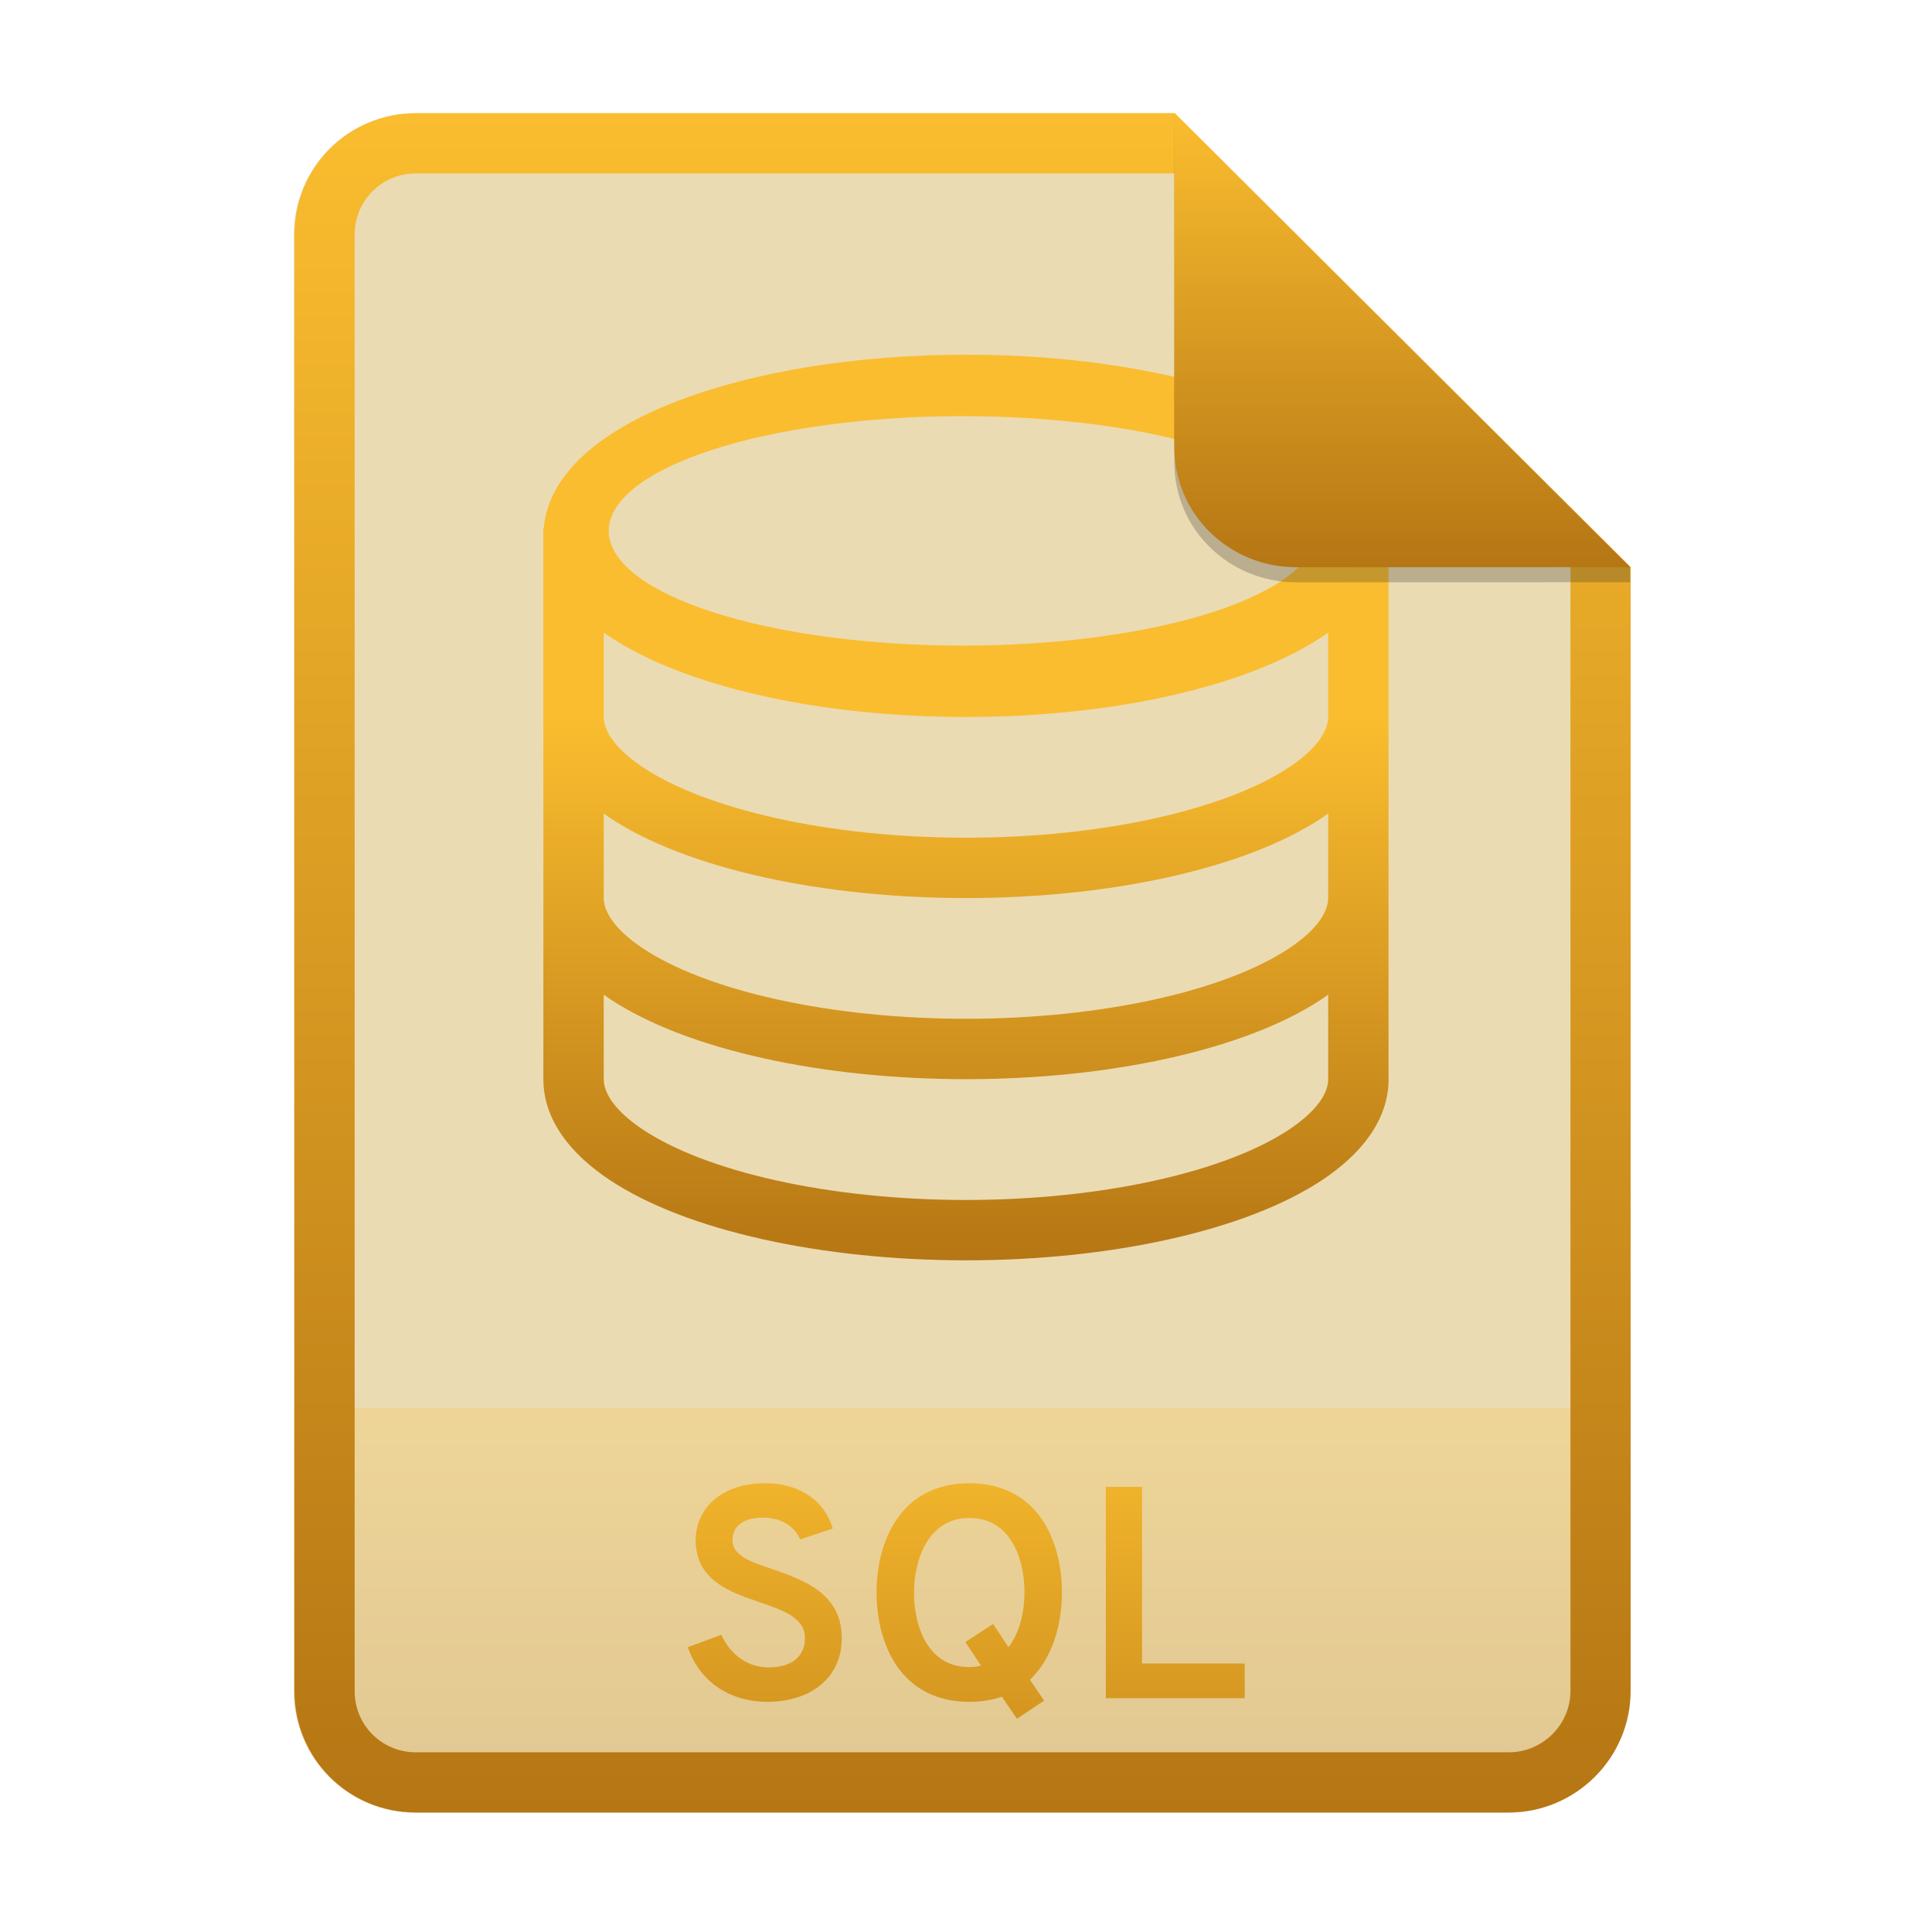
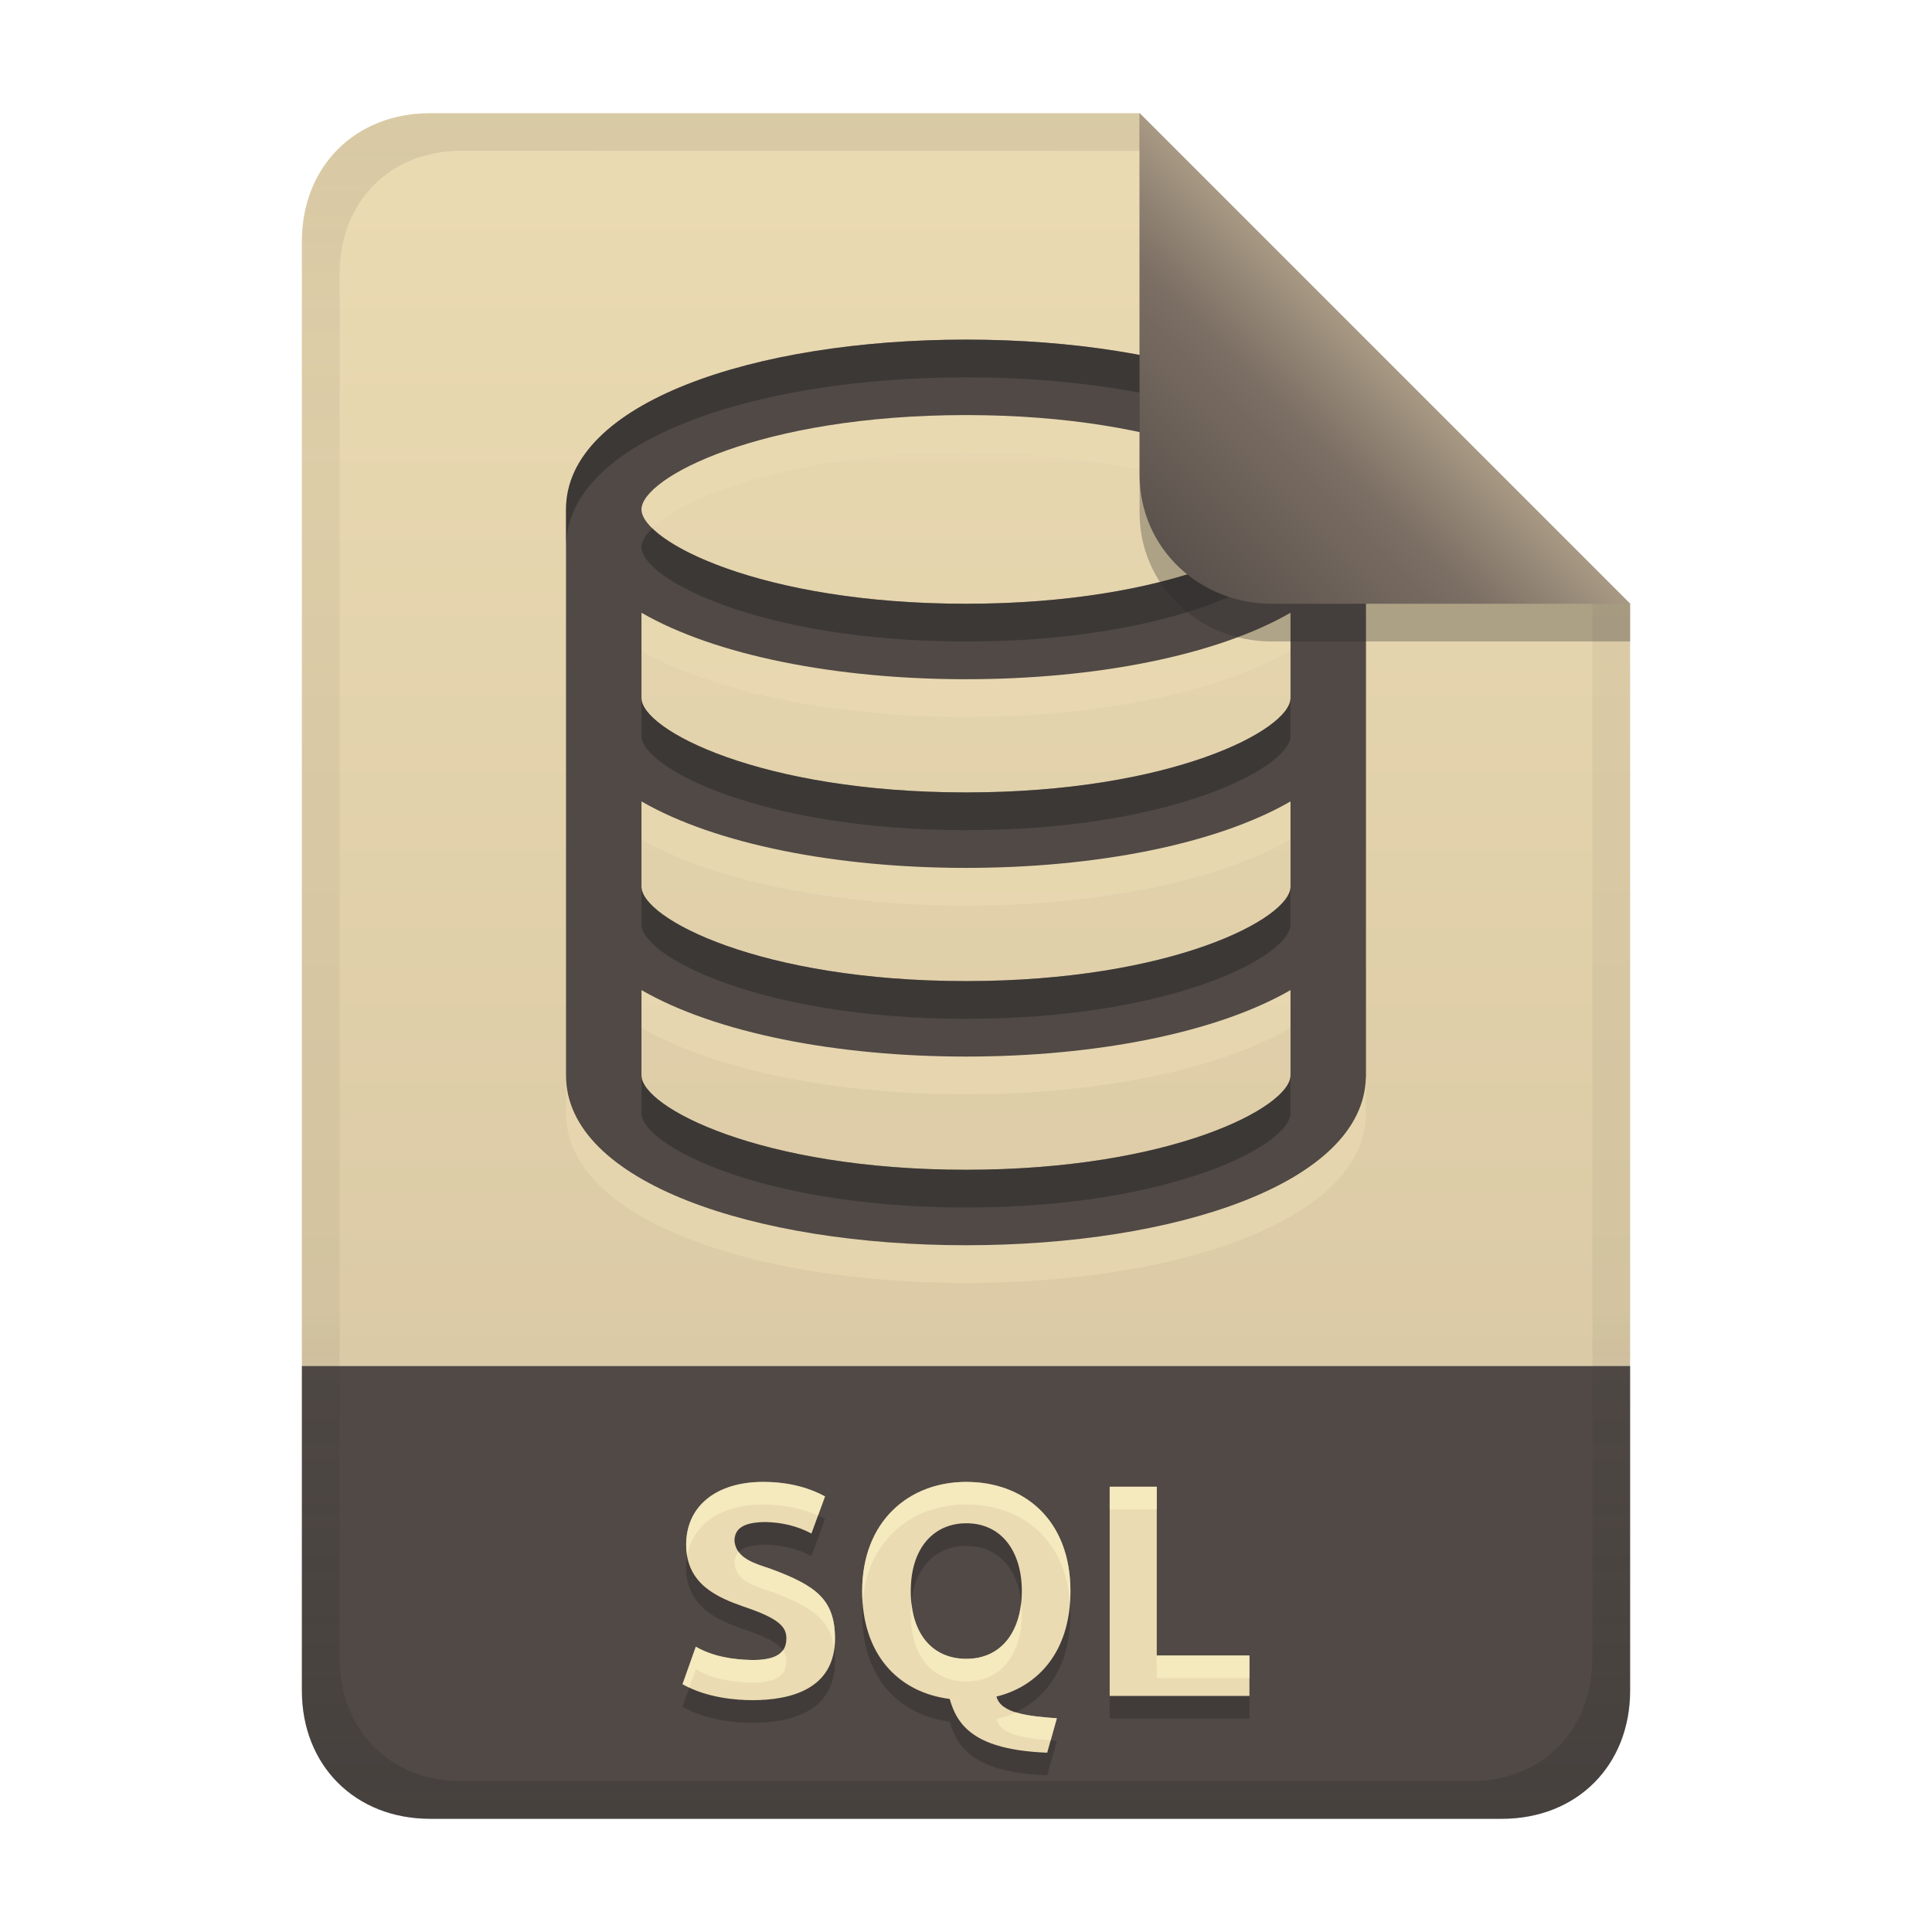
- <svg xmlns="http://www.w3.org/2000/svg" width="256" height="256" fill="none" version="1.1" viewBox="0 0 256 256">
-   <path d="m55.08 15h100.5l60.4 60.15 2e-3 148.9c0 8.911-7.262 16.13-16.17 16.13h-144.8c-8.91 0-16.08-7.174-16.08-16.08v-193c0-8.91 7.173-16.08 16.08-16.08h1e-4z" fill="#ebdbb2" />
-   <path d="m199.8 240.2c8.911 0 16.17-7.218 16.17-16.13l-1e-3 -37.55h-177v37.59c0 8.91 7.173 16.08 16.08 16.08h144.8z" fill="url(#paint0_linear)" opacity=".2" />
-   <path d="m155.6 22.98h-100.5c-4.504 0-8.105 3.601-8.105 8.105v193c0 4.504 3.601 8.105 8.105 8.105h144.8c4.533 0 8.194-3.674 8.194-8.149v-148.9l-52.42-52.17zm-1e-3 -7.979h-100.5c-8.91 0-16.08 7.173-16.08 16.08v193c0 8.91 7.173 16.08 16.08 16.08h144.8c8.911 0 16.17-7.218 16.17-16.13l-2e-3 -148.9-60.4-60.15z" clip-rule="evenodd" fill="url(#paint1_linear)" fill-rule="evenodd" />
-   <path d="m101.7 225.5c5.52 0 9.84-3.04 9.84-8.44 0-5.92-5.04-7.68-9.12-9.12-2.92-0.96-5.36-1.8-5.36-3.84 0-1.92 1.48-3 4-3 2.64 0 4.24 1.24 4.96 2.88l4.32-1.44c-1-3.44-4.08-6-8.96-6-5.88 0-9.2 3.44-9.2 7.52 0 5.32 4.48 6.88 8.48 8.24 3.16 1.08 6 2.08 6 4.76 0 2.56-1.92 3.88-4.8 3.88-2.88 0-5.12-1.76-6.28-4.32l-4.44 1.64c1.52 4.44 5.4 7.24 10.56 7.24zm26.73 0c1.64 0 3.04-0.24 4.32-0.68l2 2.92 3.6-2.4-1.88-2.76c3-2.88 4.24-7.32 4.24-11.56 0-6.92-3.24-14.48-12.28-14.48-9 0-12.28 7.56-12.28 14.48s3.28 14.48 12.28 14.48zm0-4.6c-5.44 0-7.32-5.32-7.32-9.88 0-4.32 1.88-9.88 7.32-9.88s7.32 5.28 7.32 9.88c0 2.4-0.6 5.32-2.12 7.24l-2.04-3.08-3.68 2.4 2.08 3.12c-0.48 0.12-1 0.2-1.56 0.2zm18.1 4.12h18.4v-4.6h-13.6v-23.4h-4.8v28z" fill="url(#paint2_linear)" />
-   <path d="m128 47c-14.72 0-28.23 2.288-38.2 6.125-4.974 1.913-9.272 4.29-12.4 7.133-2.881 2.62-5.035 5.904-5.355 9.75h-0.045v73c0.003 5.476 3.728 9.977 8.753 13.32 5.121 3.411 12.2 6.079 20.38 7.895 8.223 1.826 17.48 2.775 26.87 2.775s18.64-0.949 26.86-2.775c8.176-1.816 15.26-4.484 20.38-7.895 5.025-3.347 8.748-7.848 8.751-13.32h-4e-3v-23.91c0-0.031 4e-3 -0.061 4e-3 -0.092h-4e-3v-23.91c0-0.031 4e-3 -0.061 4e-3 -0.092h-4e-3v-25h-0.041c-0.32-3.846-2.471-7.13-5.353-9.75-3.125-2.842-7.426-5.22-12.4-7.133-9.973-3.837-23.48-6.125-38.2-6.125zm-0.641 8.143c0.07-1e-4 0.14-1e-4 0.209 0 12.44 0 24.38 1.602 33.17 4.453 8.799 2.851 13.74 6.718 13.74 10.75s-4.943 7.899-13.74 10.75c-8.798 2.851-20.73 4.453-33.17 4.453-12.44 0-24.38-1.602-33.17-4.453-8.798-2.851-13.74-6.718-13.74-10.75 1e-4 -4.02 4.914-7.877 13.67-10.73 8.754-2.849 20.63-4.459 33.04-4.477zm-47.36 28.68c2.752 1.943 6.088 3.63 9.798 5.057 9.974 3.837 23.48 6.125 38.2 6.125 14.72 0 28.23-2.288 38.2-6.125 3.709-1.426 7.044-3.112 9.795-5.055v11.22c-0.021 1.546-1.118 3.919-5.184 6.627-4.007 2.668-10.05 5.048-17.68 6.742-7.586 1.685-16.26 2.586-25.13 2.586-8.872 0-17.54-0.901-25.13-2.586-7.63-1.694-13.67-4.074-17.68-6.742-4.102-2.733-5.188-5.127-5.189-6.672v-11.18zm0 23.96c0.253 0.18 0.493 0.37 0.754 0.543 5.121 3.411 12.2 6.079 20.38 7.895 8.223 1.826 17.48 2.775 26.87 2.775s18.64-0.949 26.86-2.775c8.177-1.816 15.26-4.484 20.38-7.895 0.258-0.172 0.496-0.361 0.748-0.539v11.25c-0.021 1.546-1.118 3.919-5.184 6.627-4.007 2.669-10.05 5.048-17.68 6.742-7.586 1.685-16.26 2.586-25.13 2.586-8.872 0-17.54-0.901-25.13-2.586-7.63-1.694-13.67-4.073-17.68-6.742-4.102-2.733-5.188-5.127-5.189-6.672v-11.21zm0 24c0.253 0.18 0.493 0.37 0.754 0.543 5.121 3.411 12.2 6.079 20.38 7.895 8.223 1.826 17.48 2.775 26.87 2.775s18.64-0.949 26.86-2.775c8.177-1.816 15.26-4.484 20.38-7.895 0.258-0.172 0.496-0.361 0.748-0.539v11.22h4e-3c-4e-3 1.545-1.09 3.936-5.188 6.666-4.007 2.669-10.05 5.048-17.68 6.742-7.587 1.685-16.26 2.586-25.13 2.586-8.871 0-17.54-0.901-25.13-2.586-7.631-1.694-13.67-4.073-17.68-6.742-4.098-2.73-5.186-5.121-5.189-6.666v-6e-3l-1e-4 -11.21z" fill="url(#paint3_linear)" />
-   <path d="m155.6 17v44.23c0 8.91 7.259 15.93 16.17 15.93l44.23-0.011v-2l-60.4-58.15z" fill="#282828" opacity=".25" />
-   <path d="m155.6 15v44.23c0 8.91 7.259 15.93 16.17 15.93l44.23-0.011-60.4-60.15z" fill="url(#paint4_linear)" />
+ <svg xmlns="http://www.w3.org/2000/svg" width="256" height="256" version="1.1" viewBox="0 0 256 256">
  <defs>
-     <linearGradient id="paint0_linear" x1="39" x2="39" y1="186.5" y2="240.2" gradientUnits="userSpaceOnUse">
-       <stop stop-color="#fabd2f" offset="1e-7" />
-       <stop stop-color="#b57614" offset="1" />
+     <linearGradient id="linearGradient16" x1="119.32" x2="119.32" y1="15" y2="241" gradientUnits="userSpaceOnUse">
+       <stop stop-color="#ebdbb2" offset="0" />
+       <stop stop-color="#d5c4a1" offset="1" />
    </linearGradient>
-     <linearGradient id="paint1_linear" x1="39" x2="39" y1="15" y2="240.2" gradientUnits="userSpaceOnUse">
-       <stop stop-color="#fabd2f" offset="1e-7" />
-       <stop stop-color="#b57614" offset="1" />
+     <linearGradient id="linearGradient7-6-0-7" x1="186" x2="156" y1="45.006" y2="75.012" gradientTransform="matrix(1.0833 0 0 1.0833 -17.999 -1.2493)" gradientUnits="userSpaceOnUse">
+       <stop stop-color="#a89984" offset="0" />
+       <stop stop-color="#7c6f64" offset=".303" />
+       <stop stop-color="#504945" offset="1" />
    </linearGradient>
-     <linearGradient id="paint2_linear" x1="39" x2="39" y1="186" y2="262" gradientUnits="userSpaceOnUse">
-       <stop stop-color="#fabd2f" offset="1e-7" />
-       <stop stop-color="#b57614" offset="1" />
-     </linearGradient>
-     <linearGradient id="paint3_linear" x1="72" x2="72" y1="95" y2="167" gradientUnits="userSpaceOnUse">
-       <stop stop-color="#fabd2f" offset="1e-7" />
-       <stop stop-color="#b57614" offset="1" />
-     </linearGradient>
-     <linearGradient id="paint4_linear" x1="155.6" x2="155.6" y1="15" y2="75.16" gradientUnits="userSpaceOnUse">
-       <stop stop-color="#fabd2f" offset="1e-7" />
-       <stop stop-color="#b57614" offset="1" />
+     <linearGradient id="linearGradient14" x1="128" x2="128" y1="15.001" y2="241" gradientTransform="translate(0,5.005e-4)" gradientUnits="userSpaceOnUse">
+       <stop stop-color="#282828" stop-opacity=".098" offset="0" />
+       <stop stop-color="#282828" stop-opacity=".052" offset=".2" />
+       <stop stop-color="#282828" stop-opacity=".05" offset=".704" />
+       <stop stop-color="#282828" stop-opacity=".1" offset=".805" />
+       <stop stop-color="#282828" stop-opacity=".25" offset="1" />
    </linearGradient>
  </defs>
+   <path d="m57 15c-9.939 0-17 7.059-17 17v149h176v-101l-65-65-94 4.7e-5z" fill="url(#linearGradient16)" style="paint-order:markers fill stroke" />
+   <path d="m57 241c-9.939 0-17-7.059-17-17v-43h176v43c0 9.941-7.061 17-17 17z" fill="#504945" stroke-linecap="round" stroke-linejoin="round" stroke-miterlimit="0" style="paint-order:markers fill stroke" />
+   <path d="m99.719 222.96c3.233 0 4.48-0.982 4.48-2.88 0-1.533-1.026-2.649-5.68-4.2-3.463-1.222-7.6-2.955-7.6-8.2 0-5.151 4.039-8.32 10.2-8.32 3.721 0 6.411 0.944 8.2 1.92l-1.8 4.92c-1.873-0.997-3.891-1.468-6-1.52-2.919 0-4.2 0.798-4.2 2.52 0.247 2.387 2.863 3.003 4.8 3.68 5.931 2.197 8.52 4.008 8.52 9.24 0 6.759-5.97 8.16-10.92 8.16-2.076 0-6.049-0.274-9.28-2.12l1.76-4.96c2.321 1.316 4.89 1.707 7.52 1.76zm20.96-9.12c0 5.662 2.883 8.96 7.36 8.96 4.878 0 7.36-3.927 7.36-8.96 0-5.252-2.676-9-7.36-9-4.175 0-7.36 3.109-7.36 9zm21.16 0c0 8.349-4.624 12.714-9.8 13.96 0.57 2.282 4.434 2.613 8 2.88l-1.28 4.56c-9.652-0.371-11.914-3.599-12.92-7.12-7.033-0.907-11.6-6.116-11.6-14.28 0-9.283 6.202-14.48 13.8-14.48 7.624 0 13.8 4.991 13.8 14.48zm23.72 8.52v5.36h-18.52v-27.72h6.24v22.36z" fill="#32302f" opacity=".5" aria-label="SQL" />
+   <path d="m99.719 219.96c3.233 0 4.48-0.982 4.48-2.88 0-1.533-1.026-2.649-5.68-4.2-3.463-1.222-7.6-2.955-7.6-8.2 0-5.151 4.039-8.32 10.2-8.32 3.721 0 6.411 0.944 8.2 1.92l-1.8 4.92c-1.873-0.997-3.891-1.468-6-1.52-2.919 0-4.2 0.798-4.2 2.52 0.247 2.387 2.863 3.003 4.8 3.68 5.931 2.197 8.52 4.008 8.52 9.24 0 6.759-5.97 8.16-10.92 8.16-2.076 0-6.049-0.274-9.28-2.12l1.76-4.96c2.321 1.316 4.89 1.707 7.52 1.76zm20.96-9.12c0 5.662 2.883 8.96 7.36 8.96 4.878 0 7.36-3.927 7.36-8.96 0-5.252-2.676-9-7.36-9-4.175 0-7.36 3.109-7.36 9zm21.16 0c0 8.349-4.624 12.714-9.8 13.96 0.57 2.282 4.434 2.613 8 2.88l-1.28 4.56c-9.652-0.371-11.914-3.599-12.92-7.12-7.033-0.907-11.6-6.116-11.6-14.28 0-9.283 6.202-14.48 13.8-14.48 7.624 0 13.8 4.991 13.8 14.48zm23.72 8.52v5.36h-18.52v-27.72h6.24v22.36z" fill="#ebdbb2" aria-label="SQL" />
+   <path d="m101.12 196.36c-6.161 0-10.199 3.17-10.199 8.32 0 0.537 0.053 1.029 0.135 1.496 0.721-4.253 4.53-6.816 10.064-6.816 3.129 0 5.521 0.67 7.269 1.463l0.932-2.543c-1.789-0.976-4.48-1.92-8.201-1.92zm26.92 0c-7.598-1e-5 -13.799 5.197-13.799 14.48 0 0.533 0.022 1.053 0.061 1.561 0.612-8.375 6.545-13.041 13.738-13.041 7.229 0 13.148 4.496 13.742 13.051 0.038-0.507 0.059-1.03 0.059-1.57 0-9.489-6.177-14.48-13.801-14.48zm19 0.641v3h6.24v-3zm-49.162 8.648c-0.378 0.392-0.557 0.906-0.557 1.551 0.247 2.387 2.862 3.005 4.799 3.682 5.275 1.954 7.902 3.608 8.42 7.629 0.061-0.438 0.102-0.897 0.102-1.391 1e-5 -5.232-2.59-7.042-8.521-9.238-1.468-0.512-3.321-0.993-4.242-2.232zm37.437 6.691c-0.454 4.29-2.895 7.461-7.275 7.461-4.061 0-6.801-2.721-7.277-7.451-0.048 0.477-0.082 0.969-0.082 1.49 0 5.662 2.882 8.961 7.359 8.961 4.878 0 7.361-3.928 7.361-8.961 0-0.517-0.035-1.014-0.086-1.5zm-43.115 5.859-1.76 4.961c0.294 0.168 0.6 0.308 0.904 0.451l0.855-2.412c2.321 1.316 4.892 1.708 7.521 1.762 3.233 0 4.479-0.983 4.479-2.881 0-0.51-0.134-0.973-0.457-1.422-0.608 0.855-1.864 1.303-4.021 1.303-2.63-0.053-5.2-0.446-7.521-1.762zm61.08 1.16v3h12.281v-3zm-18.682 7.527c-0.824 0.394-1.683 0.703-2.559 0.914 0.527 2.107 3.865 2.538 7.18 2.805l0.82-2.926c-1.92-0.144-3.909-0.317-5.441-0.793z" fill="#fbf1c7" opacity=".6" />
+   <path d="m128 50c-28.029 0-53 8.349-53 22.5v75c0 14.149 24.966 22.5 53 22.5 27.836 0 52.644-8.237 52.984-22.211h0.016v-75.289c0-14.149-24.966-22.5-53-22.5zm0 10c27.27 0 43 8.32 43 12.5 0 4.182-15.736 12.5-43 12.5-27.27 0-43-8.32-43-12.5 0-4.182 15.736-12.5 43-12.5zm-43 26.193c9.838 5.673 25.839 8.807 43 8.807 17.159 0 33.161-3.133 43-8.807v11.307c0 4.182-15.736 12.5-43 12.5-27.27 0-43-8.32-43-12.5zm0 25c9.838 5.673 25.839 8.807 43 8.807 17.159 0 33.161-3.133 43-8.807v11.307c0 4.182-15.736 12.5-43 12.5-27.27 0-43-8.32-43-12.5zm0 25c9.838 5.673 25.839 8.807 43 8.807 17.159 0 33.161-3.133 43-8.807v11.307c0 4.182-15.736 12.5-43 12.5-27.27 0-43-8.32-43-12.5z" fill="#ebdbb2" opacity=".6" stroke-linecap="round" stroke-linejoin="round" stroke-miterlimit="0" stroke-width="2.006" style="paint-order:markers fill stroke" />
+   <path d="m128 45c-28.029 0-53 8.349-53 22.5v75c0 14.149 24.966 22.5 53 22.5 27.836 0 52.644-8.237 52.984-22.211h0.016v-75.289c0-14.149-24.966-22.5-53-22.5zm0 10c27.27 0 43 8.32 43 12.5 0 4.182-15.736 12.5-43 12.5-27.27 0-43-8.32-43-12.5 0-4.182 15.736-12.5 43-12.5zm-43 26.193c9.838 5.673 25.839 8.807 43 8.807 17.159 0 33.161-3.133 43-8.807v11.307c0 4.182-15.736 12.5-43 12.5-27.27 0-43-8.32-43-12.5zm0 25c9.838 5.673 25.839 8.807 43 8.807 17.159 0 33.161-3.133 43-8.807v11.307c0 4.182-15.736 12.5-43 12.5-27.27 0-43-8.32-43-12.5zm0 25c9.838 5.673 25.839 8.807 43 8.807 17.159 0 33.161-3.133 43-8.807v11.307c0 4.182-15.736 12.5-43 12.5-27.27 0-43-8.32-43-12.5z" fill="#504945" stroke-linecap="round" stroke-linejoin="round" stroke-miterlimit="0" stroke-width="2.006" style="paint-order:markers fill stroke" />
+   <path d="m128 45c-28.029 0-53 8.349-53 22.5v5c0-14.151 24.971-22.5 53-22.5 28.034 0 53 8.351 53 22.5v-5c0-14.149-24.966-22.5-53-22.5zm-41.561 25c-0.932 0.913-1.44 1.772-1.44 2.5 0 4.18 15.73 12.5 43 12.5 27.264 0 43-8.318 43-12.5 0-0.728-0.506-1.586-1.439-2.5-4.421 4.332-19.044 10-41.561 10-22.518 0-37.139-5.669-41.561-10zm-1.44 22.5v5c0 4.18 15.73 12.5 43 12.5 27.264 0 43-8.318 43-12.5v-5c0 4.182-15.736 12.5-43 12.5-27.27 0-43-8.32-43-12.5zm0 25v5c0 4.18 15.73 12.5 43 12.5 27.264 0 43-8.318 43-12.5v-5c0 4.182-15.736 12.5-43 12.5-27.27 0-43-8.32-43-12.5zm0 25v5c0 4.18 15.73 12.5 43 12.5 27.264 0 43-8.318 43-12.5v-5c0 4.182-15.736 12.5-43 12.5-27.27 0-43-8.32-43-12.5z" fill="#282828" opacity=".5" stroke-linecap="round" stroke-linejoin="round" stroke-miterlimit="0" stroke-width="2.006" style="paint-order:markers fill stroke" />
+   <path d="m57 15c-9.939 0-17 7.059-17 17v192c0 9.939 7.059 17 17 17h142c9.941 0 17-7.061 17-17v-144l-65-65zm4.033 4.99 89.967 0.01 60 60 2e-4 139.75c1e-5 9.5-6.657 16.248-16.033 16.248h-133.93c-9.376 0-16.033-6.748-16.033-16.248v-183.51c0-9.501 6.659-16.25 16.033-16.25z" fill="url(#linearGradient14)" style="paint-order:markers fill stroke" />
+   <path d="m151 15.004v52.914c0 9.652 7.868 17.082 17.522 17.082l47.478 2e-3v-5z" fill="#282828" opacity=".3" stroke-width="1.083" />
+   <path d="m151 15.002v47.916c0 9.652 7.864 17.082 17.518 17.082l47.482 0.002z" fill="url(#linearGradient7-6-0-7)" stroke-width="1.083" />
</svg>
